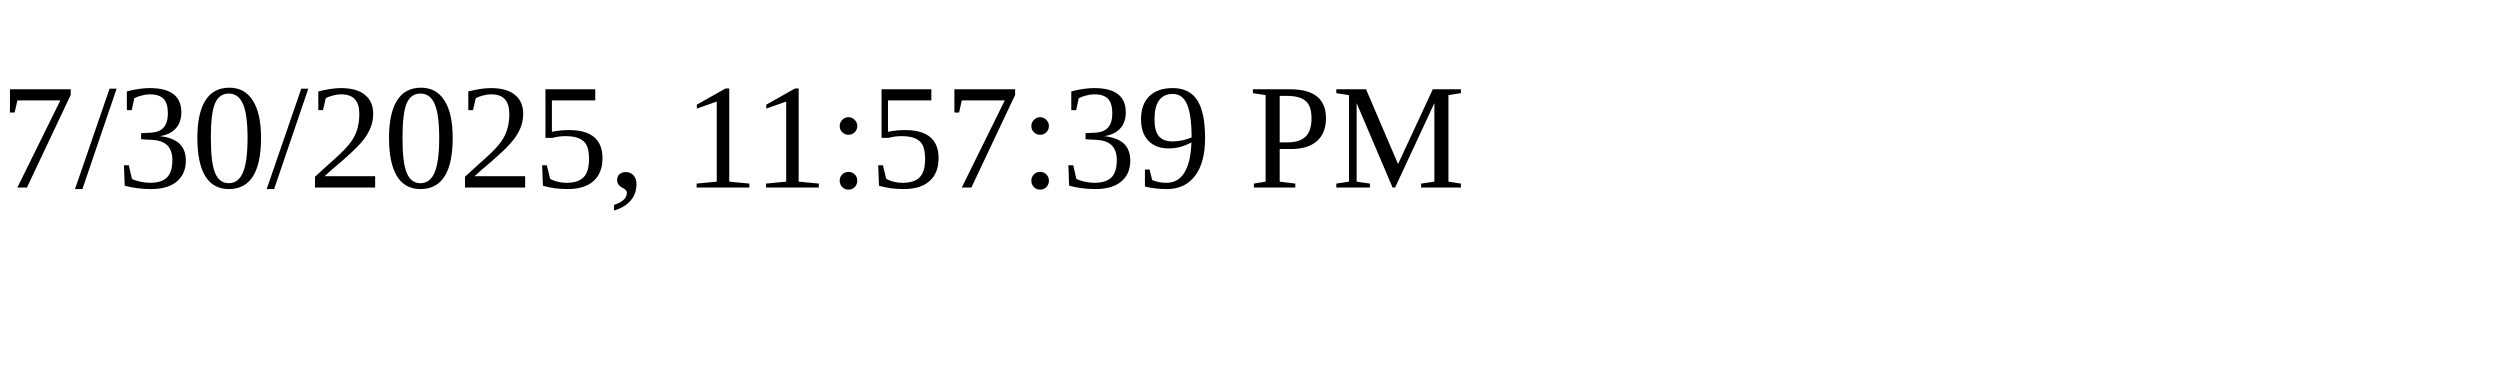
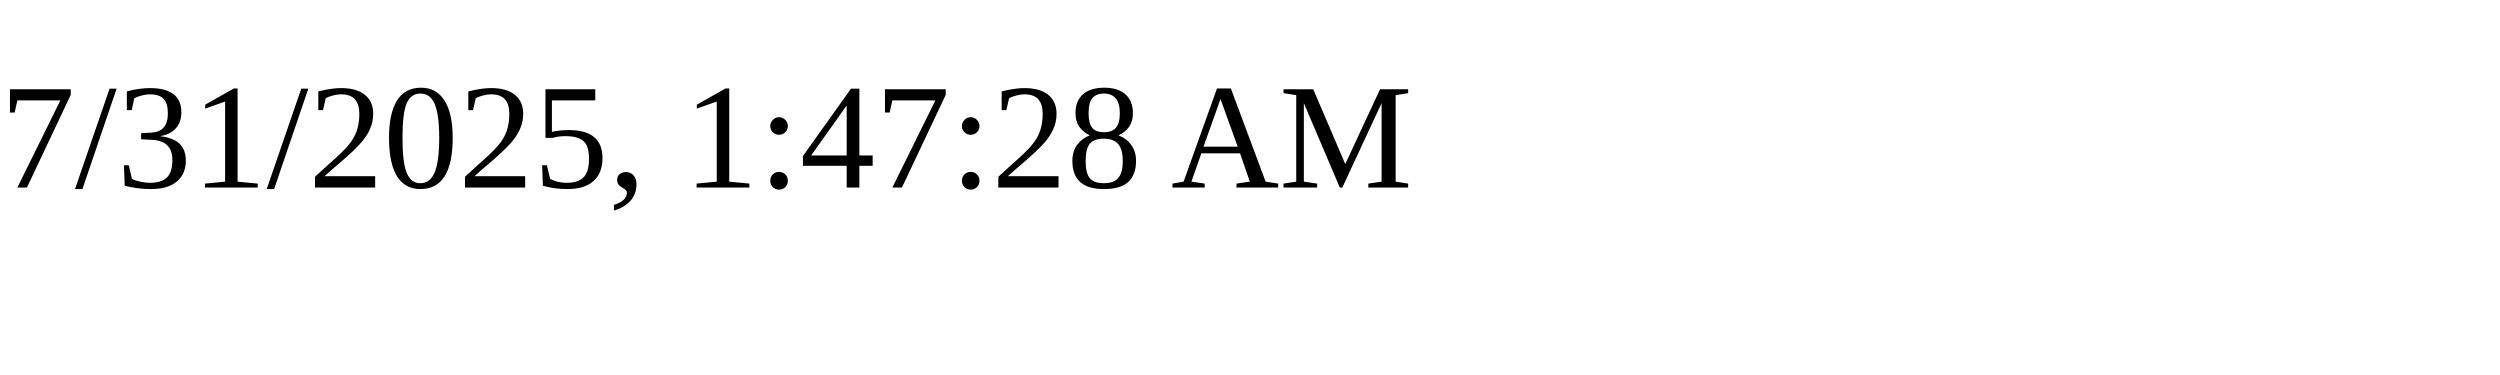
<svg xmlns="http://www.w3.org/2000/svg" height="30" width="200">
-   <text x="0" y="15">7/30/2025, 11:57:39 PM</text>
+   <text x="0" y="15">7/31/2025, 1:47:28 AM</text>
</svg>
